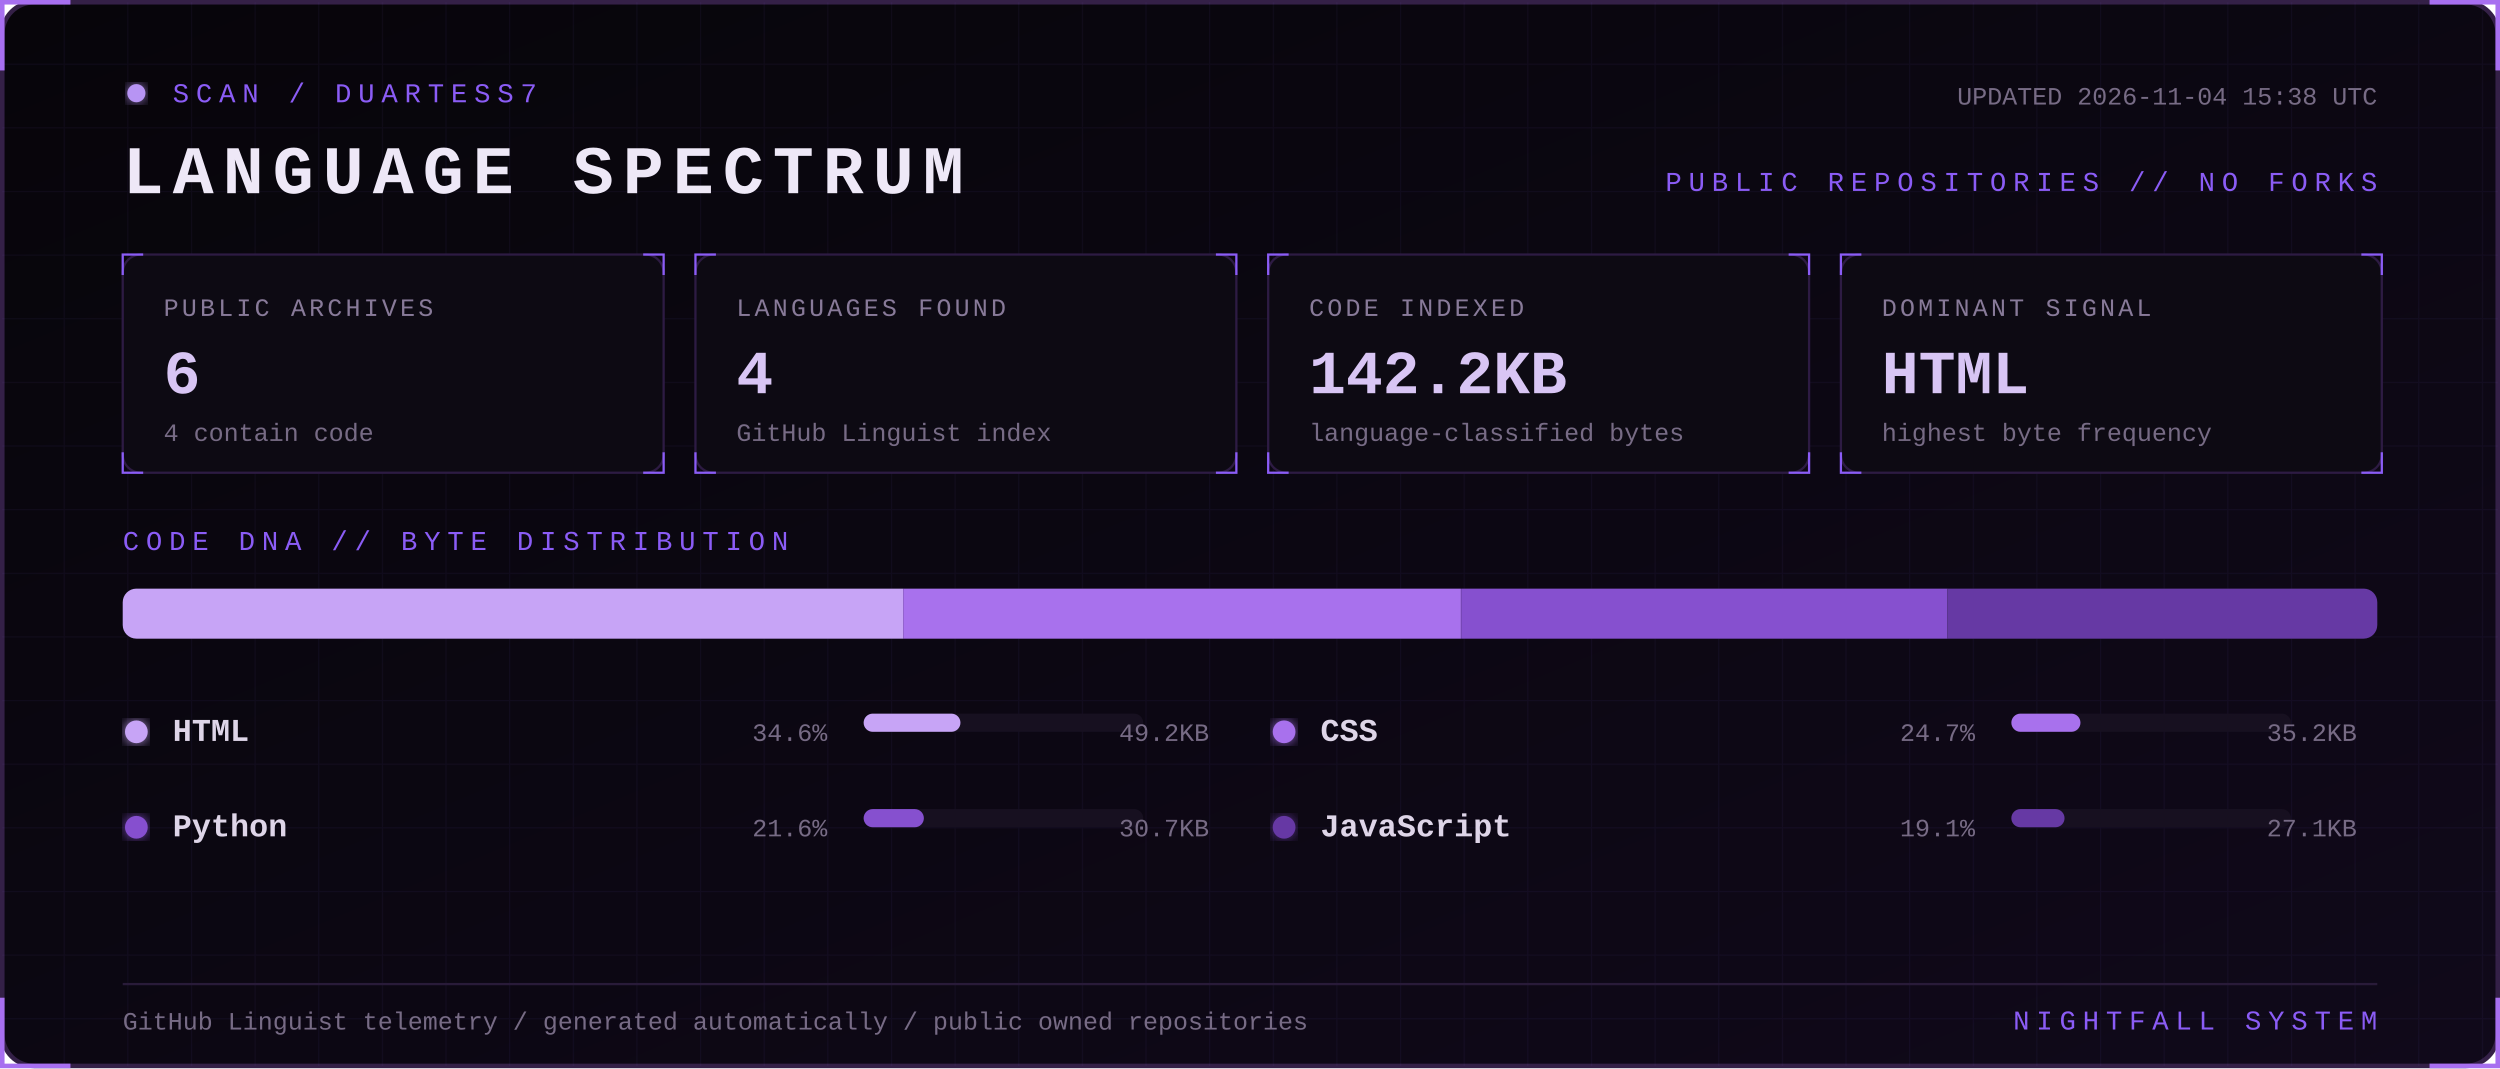
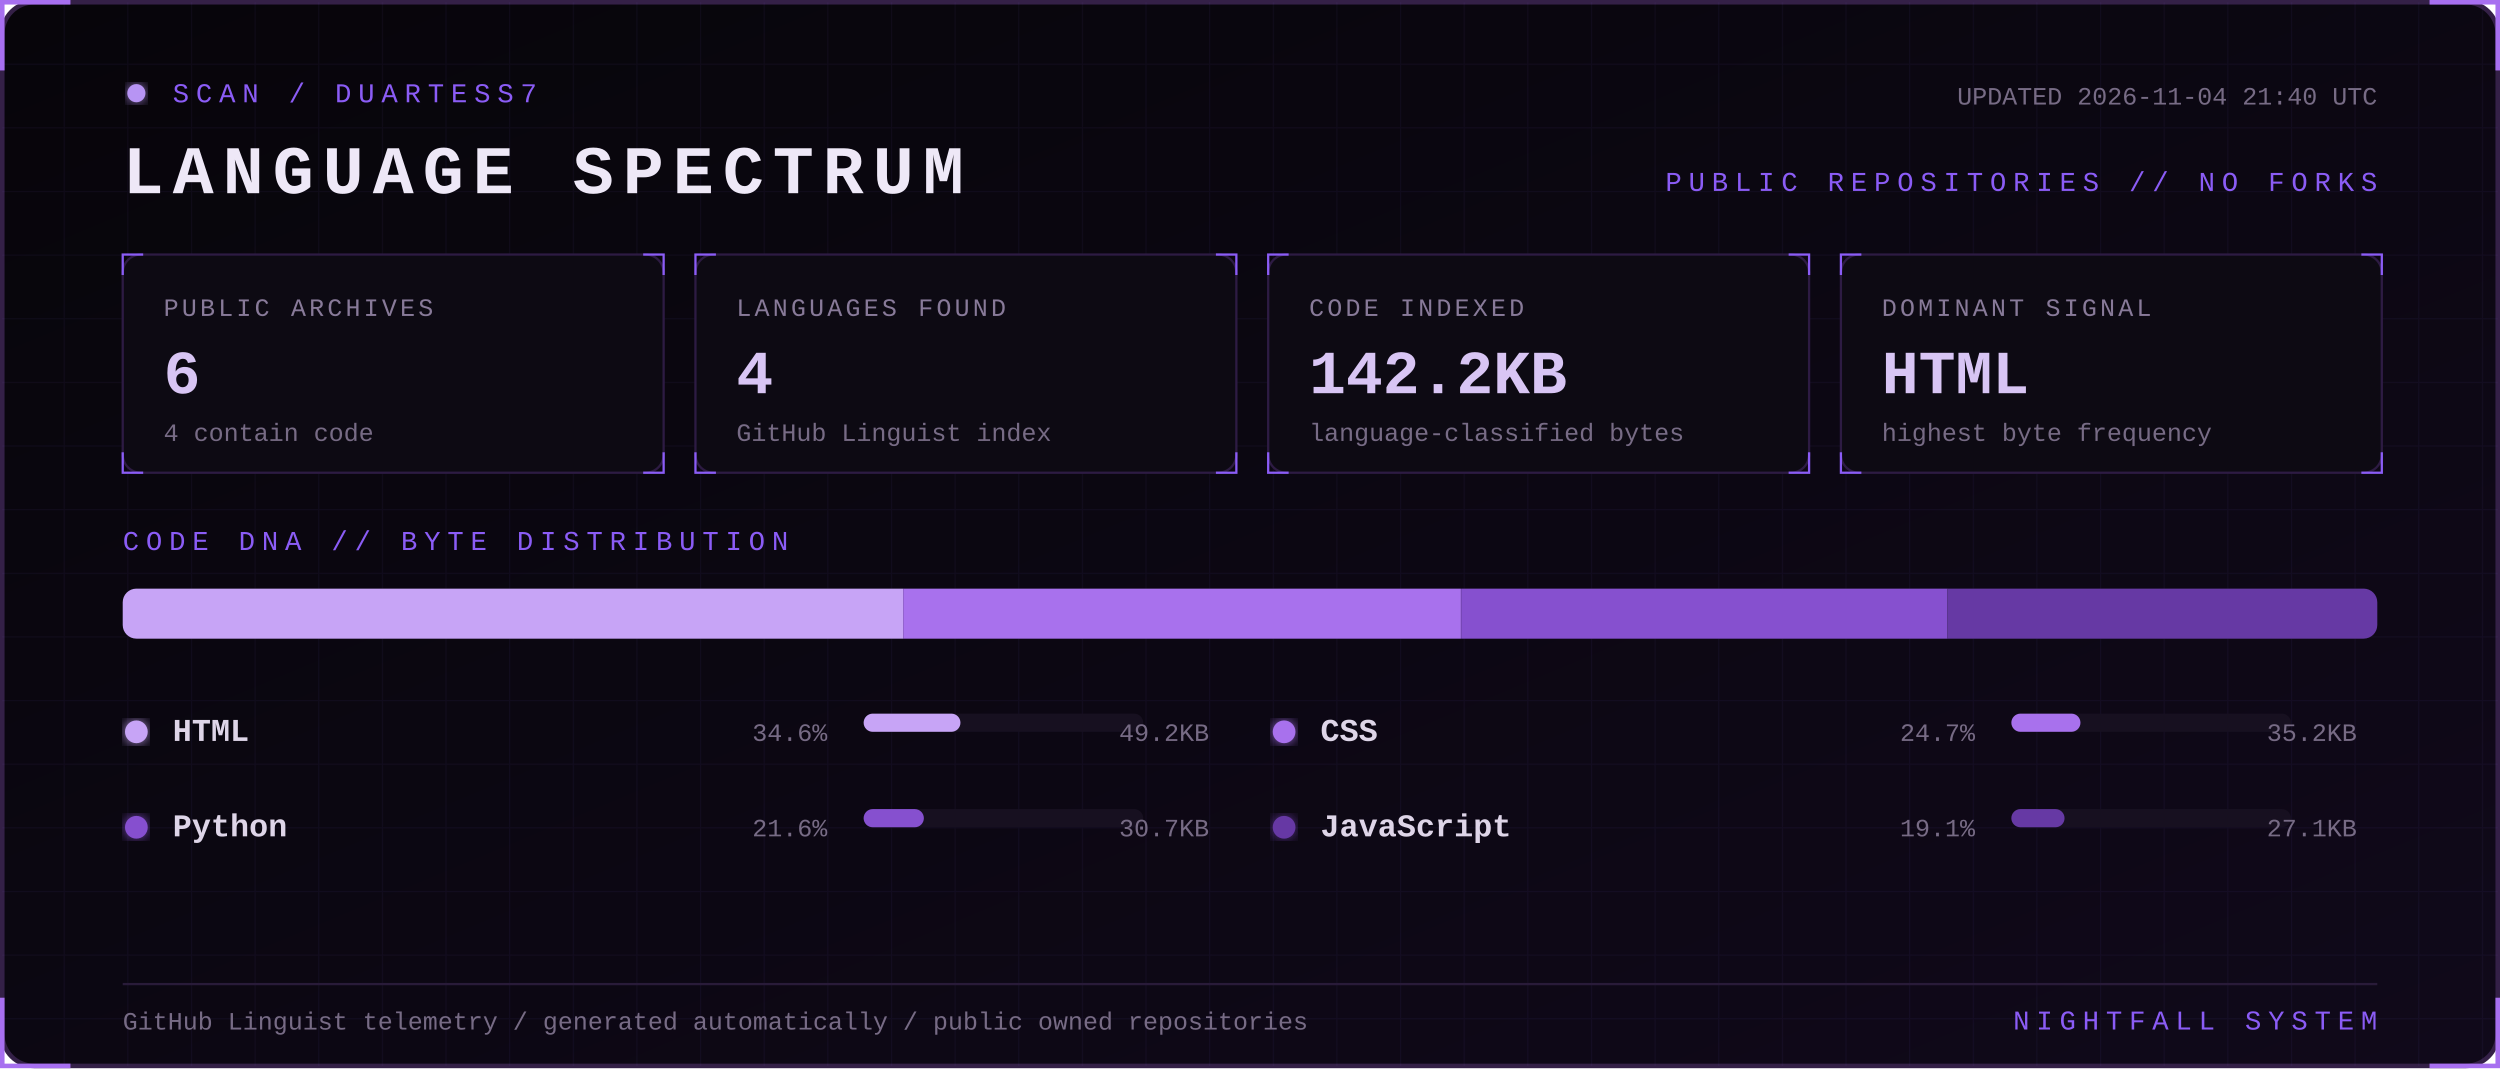
<svg xmlns="http://www.w3.org/2000/svg" width="1100" height="470" viewBox="0 0 1100 470" role="img" aria-labelledby="title desc">
  <defs>
    <linearGradient id="bg" x1="0" y1="0" x2="1" y2="1">
      <stop stop-color="#07050a" />
      <stop offset="1" stop-color="#10091a" />
    </linearGradient>
    <filter id="glow">
      <feGaussianBlur stdDeviation="3" result="b" />
      <feMerge>
        <feMergeNode in="b" />
        <feMergeNode in="SourceGraphic" />
      </feMerge>
    </filter>
    <pattern id="grid" width="28" height="28" patternUnits="userSpaceOnUse">
      <path d="M28 0H0V28" fill="none" stroke="#8b5cf6" stroke-opacity=".055" />
    </pattern>
    <style>
      text { font-family: Consolas, 'Courier New', monospace; }
      .kicker { fill:#8b5cf6; font-size:12px; letter-spacing:3px; }
      .title { fill:#eee8f7; font-size:30px; font-weight:700; letter-spacing:4px; }
      .label { fill:#887a99; font-size:11px; letter-spacing:1.4px; }
      .value { fill:#d8c5f4; font-size:27px; font-weight:700; }
      .detail,.pct { fill:#776b85; font-size:11px; }
      .lang { fill:#ded5e8; font-size:14px; font-weight:700; }
      .blink { animation:blink 1.6s step-end infinite; }
      @keyframes blink { 50% { opacity:.25 } }
    </style>
  </defs>
  <rect x="1" y="1" width="1098" height="468" rx="14" fill="url(#bg)" stroke="#342047" stroke-width="2" />
  <rect x="1" y="1" width="1098" height="468" rx="14" fill="url(#grid)" />
  <path d="M31 1H1v30 M1069 1h30v30 M1099 439v30h-30 M31 469H1v-30" stroke="#a76ff0" stroke-width="2" fill="none" />
  <g transform="translate(54 36)">
    <circle cx="6" cy="5" r="4" fill="#b794f4" filter="url(#glow)" class="blink" />
    <text x="22" y="9" class="kicker">SCAN / DUARTESS7</text>
    <text y="49" class="title">LANGUAGE SPECTRUM</text>
-     <text x="992" y="10" text-anchor="end" class="detail">UPDATED 2026-11-04 15:38 UTC</text>
+     <text x="992" y="10" text-anchor="end" class="detail">UPDATED 2026-11-04 21:40 UTC</text>
    <text x="992" y="48" text-anchor="end" class="kicker">PUBLIC REPOSITORIES // NO FORKS</text>
  </g>
  <g transform="translate(54 112)">
    <rect width="238" height="96" rx="8" fill="#0d0a13" stroke="#2d1b43" />
    <path d="M0 9V0h9 M229 0h9v9 M238 87v9h-9 M9 96H0v-9" stroke="#8b5cf6" fill="none" />
    <text x="18" y="27" class="label">PUBLIC ARCHIVES</text>
    <text x="18" y="61" class="value">6</text>
    <text x="18" y="82" class="detail">4 contain code</text>
  </g>
  <g transform="translate(306 112)">
    <rect width="238" height="96" rx="8" fill="#0d0a13" stroke="#2d1b43" />
    <path d="M0 9V0h9 M229 0h9v9 M238 87v9h-9 M9 96H0v-9" stroke="#8b5cf6" fill="none" />
    <text x="18" y="27" class="label">LANGUAGES FOUND</text>
    <text x="18" y="61" class="value">4</text>
    <text x="18" y="82" class="detail">GitHub Linguist index</text>
  </g>
  <g transform="translate(558 112)">
    <rect width="238" height="96" rx="8" fill="#0d0a13" stroke="#2d1b43" />
    <path d="M0 9V0h9 M229 0h9v9 M238 87v9h-9 M9 96H0v-9" stroke="#8b5cf6" fill="none" />
    <text x="18" y="27" class="label">CODE INDEXED</text>
    <text x="18" y="61" class="value">142.2KB</text>
    <text x="18" y="82" class="detail">language-classified bytes</text>
  </g>
  <g transform="translate(810 112)">
    <rect width="238" height="96" rx="8" fill="#0d0a13" stroke="#2d1b43" />
    <path d="M0 9V0h9 M229 0h9v9 M238 87v9h-9 M9 96H0v-9" stroke="#8b5cf6" fill="none" />
    <text x="18" y="27" class="label">DOMINANT SIGNAL</text>
    <text x="18" y="61" class="value">HTML</text>
    <text x="18" y="82" class="detail">highest byte frequency</text>
  </g>
  <text x="54" y="242" class="kicker">CODE DNA // BYTE DISTRIBUTION</text>
  <rect x="54" y="259" width="992" height="22" rx="6" fill="#171020" />
  <clipPath id="bar">
    <rect x="54" y="259" width="992" height="22" rx="6" />
  </clipPath>
  <g clip-path="url(#bar)">
    <rect x="54.0" y="259" width="343.4" height="22" fill="#c7a4f6" />
    <rect x="397.4" y="259" width="245.4" height="22" fill="#a871ed" />
    <rect x="642.9" y="259" width="214.0" height="22" fill="#8650cf" />
    <rect x="856.9" y="259" width="189.1" height="22" fill="#6639a4" />
  </g>
  <g transform="translate(54 326)">
    <circle cx="6" cy="-4" r="5" fill="#c7a4f6" filter="url(#glow)" />
    <text x="22" class="lang">HTML</text>
    <text x="310" text-anchor="end" class="pct">34.6%</text>
    <rect x="326" y="-12" width="123" height="8" rx="4" fill="#171020" />
    <rect x="326" y="-12" width="42.6" height="8" rx="4" fill="#c7a4f6" />
    <text x="478" text-anchor="end" class="detail">49.2KB</text>
  </g>
  <g transform="translate(559 326)">
    <circle cx="6" cy="-4" r="5" fill="#a871ed" filter="url(#glow)" />
    <text x="22" class="lang">CSS</text>
    <text x="310" text-anchor="end" class="pct">24.7%</text>
    <rect x="326" y="-12" width="123" height="8" rx="4" fill="#171020" />
    <rect x="326" y="-12" width="30.4" height="8" rx="4" fill="#a871ed" />
    <text x="478" text-anchor="end" class="detail">35.2KB</text>
  </g>
  <g transform="translate(54 368)">
    <circle cx="6" cy="-4" r="5" fill="#8650cf" filter="url(#glow)" />
    <text x="22" class="lang">Python</text>
    <text x="310" text-anchor="end" class="pct">21.6%</text>
    <rect x="326" y="-12" width="123" height="8" rx="4" fill="#171020" />
    <rect x="326" y="-12" width="26.5" height="8" rx="4" fill="#8650cf" />
    <text x="478" text-anchor="end" class="detail">30.7KB</text>
  </g>
  <g transform="translate(559 368)">
    <circle cx="6" cy="-4" r="5" fill="#6639a4" filter="url(#glow)" />
    <text x="22" class="lang">JavaScript</text>
    <text x="310" text-anchor="end" class="pct">19.1%</text>
    <rect x="326" y="-12" width="123" height="8" rx="4" fill="#171020" />
    <rect x="326" y="-12" width="23.4" height="8" rx="4" fill="#6639a4" />
    <text x="478" text-anchor="end" class="detail">27.1KB</text>
  </g>
  <path d="M54 433H1046" stroke="#291b39" />
  <text x="54" y="453" class="detail">GitHub Linguist telemetry / generated automatically / public owned repositories</text>
  <text x="1046" y="453" text-anchor="end" class="kicker">NIGHTFALL SYSTEM</text>
</svg>
